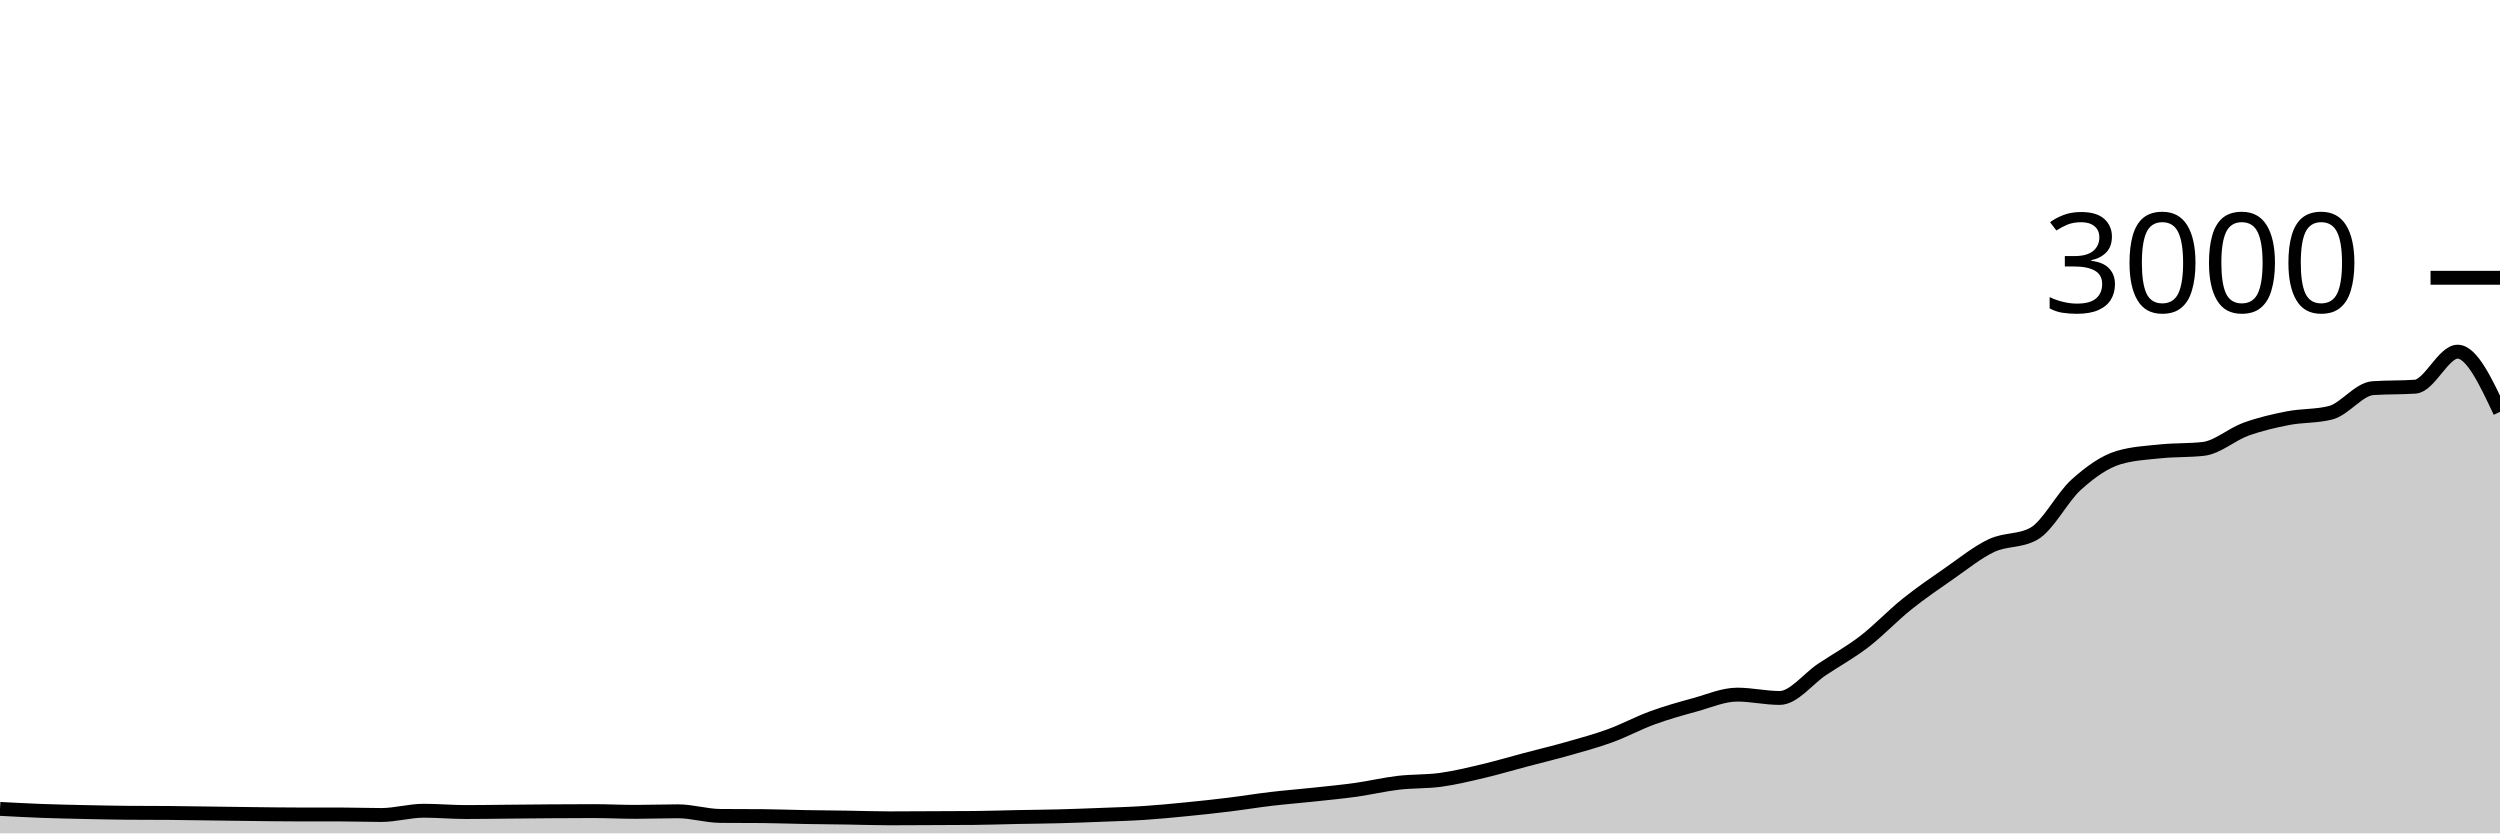
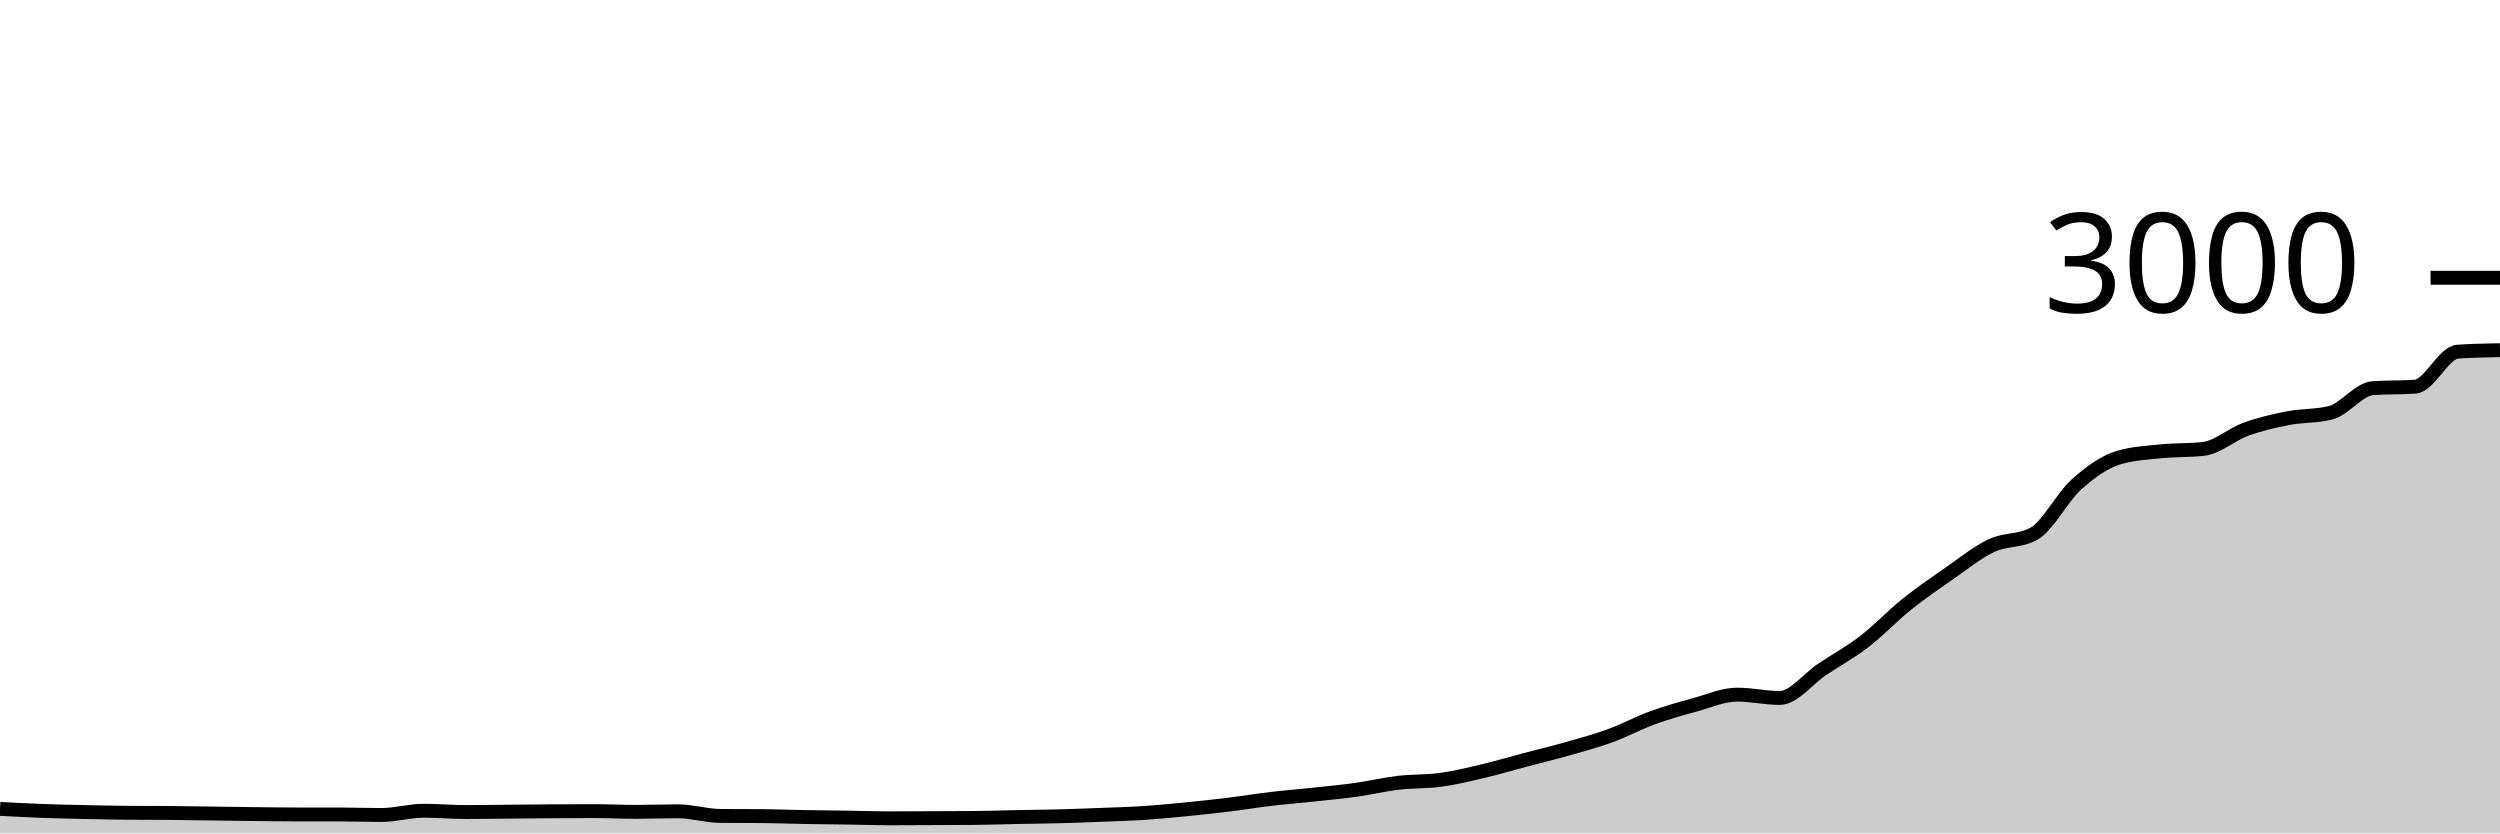
<svg xmlns="http://www.w3.org/2000/svg" viewBox="0 0 180 60">
  <g transform="translate(0,20)">
-     <path class="area" fill="rgba(0, 0, 0, 0.2)" d="M0,38.24C1.017,38.294,2.034,38.349,3.051,38.387C4.068,38.424,5.085,38.444,6.102,38.467C7.119,38.489,8.136,38.511,9.153,38.52C10.169,38.529,11.186,38.524,12.203,38.533C13.22,38.542,14.237,38.56,15.254,38.573C16.271,38.587,17.288,38.602,18.305,38.613C19.322,38.624,20.339,38.64,21.356,38.64C22.373,38.64,23.39,38.64,24.407,38.64C25.424,38.64,26.441,38.68,27.458,38.68C28.475,38.68,29.492,38.373,30.508,38.373C31.525,38.373,32.542,38.467,33.559,38.467C34.576,38.467,35.593,38.449,36.61,38.44C37.627,38.431,38.644,38.42,39.661,38.413C40.678,38.407,41.695,38.4,42.712,38.4C43.729,38.4,44.746,38.453,45.763,38.453C46.78,38.453,47.797,38.413,48.814,38.413C49.831,38.413,50.847,38.738,51.864,38.747C52.881,38.756,53.898,38.751,54.915,38.76C55.932,38.769,56.949,38.809,57.966,38.827C58.983,38.844,60,38.851,61.017,38.867C62.034,38.882,63.051,38.92,64.068,38.92C65.085,38.92,66.102,38.911,67.119,38.907C68.136,38.902,69.153,38.902,70.169,38.893C71.186,38.884,72.203,38.847,73.22,38.827C74.237,38.807,75.254,38.8,76.271,38.773C77.288,38.747,78.305,38.707,79.322,38.667C80.339,38.627,81.356,38.6,82.373,38.533C83.39,38.467,84.407,38.367,85.424,38.267C86.441,38.167,87.458,38.058,88.475,37.933C89.492,37.809,90.508,37.64,91.525,37.52C92.542,37.4,93.559,37.322,94.576,37.213C95.593,37.104,96.61,37.009,97.627,36.867C98.644,36.724,99.661,36.48,100.678,36.36C101.695,36.24,102.712,36.287,103.729,36.147C104.746,36.007,105.763,35.76,106.78,35.52C107.797,35.28,108.814,34.976,109.831,34.707C110.847,34.438,111.864,34.196,112.881,33.907C113.898,33.618,114.915,33.344,115.932,32.973C116.949,32.602,117.966,32.051,118.983,31.68C120,31.309,121.017,31.024,122.034,30.747C123.051,30.469,124.068,30.013,125.085,30.013C126.102,30.013,127.119,30.253,128.136,30.253C129.153,30.253,130.169,28.878,131.186,28.2C132.203,27.522,133.22,26.969,134.237,26.187C135.254,25.404,136.271,24.322,137.288,23.507C138.305,22.691,139.322,21.998,140.339,21.293C141.356,20.589,142.373,19.758,143.39,19.28C144.407,18.802,145.424,18.996,146.441,18.427C147.458,17.858,148.475,15.807,149.492,14.893C150.508,13.98,151.525,13.249,152.542,12.947C153.559,12.644,154.576,12.598,155.593,12.493C156.61,12.389,157.627,12.436,158.644,12.32C159.661,12.204,160.678,11.276,161.695,10.907C162.712,10.538,163.729,10.304,164.746,10.107C165.763,9.909,166.78,9.978,167.797,9.72C168.814,9.462,169.831,8.018,170.847,7.947C171.864,7.876,172.881,7.911,173.898,7.84C174.915,7.769,175.932,5.32,176.949,5.32C177.966,5.32,178.983,7.487,180,9.653L180,40C178.983,40,177.966,40,176.949,40C175.932,40,174.915,40,173.898,40C172.881,40,171.864,40,170.847,40C169.831,40,168.814,40,167.797,40C166.78,40,165.763,40,164.746,40C163.729,40,162.712,40,161.695,40C160.678,40,159.661,40,158.644,40C157.627,40,156.61,40,155.593,40C154.576,40,153.559,40,152.542,40C151.525,40,150.508,40,149.492,40C148.475,40,147.458,40,146.441,40C145.424,40,144.407,40,143.39,40C142.373,40,141.356,40,140.339,40C139.322,40,138.305,40,137.288,40C136.271,40,135.254,40,134.237,40C133.22,40,132.203,40,131.186,40C130.169,40,129.153,40,128.136,40C127.119,40,126.102,40,125.085,40C124.068,40,123.051,40,122.034,40C121.017,40,120,40,118.983,40C117.966,40,116.949,40,115.932,40C114.915,40,113.898,40,112.881,40C111.864,40,110.847,40,109.831,40C108.814,40,107.797,40,106.78,40C105.763,40,104.746,40,103.729,40C102.712,40,101.695,40,100.678,40C99.661,40,98.644,40,97.627,40C96.61,40,95.593,40,94.576,40C93.559,40,92.542,40,91.525,40C90.508,40,89.492,40,88.475,40C87.458,40,86.441,40,85.424,40C84.407,40,83.39,40,82.373,40C81.356,40,80.339,40,79.322,40C78.305,40,77.288,40,76.271,40C75.254,40,74.237,40,73.22,40C72.203,40,71.186,40,70.169,40C69.153,40,68.136,40,67.119,40C66.102,40,65.085,40,64.068,40C63.051,40,62.034,40,61.017,40C60,40,58.983,40,57.966,40C56.949,40,55.932,40,54.915,40C53.898,40,52.881,40,51.864,40C50.847,40,49.831,40,48.814,40C47.797,40,46.78,40,45.763,40C44.746,40,43.729,40,42.712,40C41.695,40,40.678,40,39.661,40C38.644,40,37.627,40,36.61,40C35.593,40,34.576,40,33.559,40C32.542,40,31.525,40,30.508,40C29.492,40,28.475,40,27.458,40C26.441,40,25.424,40,24.407,40C23.39,40,22.373,40,21.356,40C20.339,40,19.322,40,18.305,40C17.288,40,16.271,40,15.254,40C14.237,40,13.22,40,12.203,40C11.186,40,10.169,40,9.153,40C8.136,40,7.119,40,6.102,40C5.085,40,4.068,40,3.051,40C2.034,40,1.017,40,0,40Z" />
-     <path class="line" stroke="black" fill="none" d="M0,38.24C1.017,38.294,2.034,38.349,3.051,38.387C4.068,38.424,5.085,38.444,6.102,38.467C7.119,38.489,8.136,38.511,9.153,38.52C10.169,38.529,11.186,38.524,12.203,38.533C13.22,38.542,14.237,38.56,15.254,38.573C16.271,38.587,17.288,38.602,18.305,38.613C19.322,38.624,20.339,38.64,21.356,38.64C22.373,38.64,23.39,38.64,24.407,38.64C25.424,38.64,26.441,38.68,27.458,38.68C28.475,38.68,29.492,38.373,30.508,38.373C31.525,38.373,32.542,38.467,33.559,38.467C34.576,38.467,35.593,38.449,36.61,38.44C37.627,38.431,38.644,38.42,39.661,38.413C40.678,38.407,41.695,38.4,42.712,38.4C43.729,38.4,44.746,38.453,45.763,38.453C46.78,38.453,47.797,38.413,48.814,38.413C49.831,38.413,50.847,38.738,51.864,38.747C52.881,38.756,53.898,38.751,54.915,38.76C55.932,38.769,56.949,38.809,57.966,38.827C58.983,38.844,60,38.851,61.017,38.867C62.034,38.882,63.051,38.92,64.068,38.92C65.085,38.92,66.102,38.911,67.119,38.907C68.136,38.902,69.153,38.902,70.169,38.893C71.186,38.884,72.203,38.847,73.22,38.827C74.237,38.807,75.254,38.8,76.271,38.773C77.288,38.747,78.305,38.707,79.322,38.667C80.339,38.627,81.356,38.6,82.373,38.533C83.39,38.467,84.407,38.367,85.424,38.267C86.441,38.167,87.458,38.058,88.475,37.933C89.492,37.809,90.508,37.64,91.525,37.52C92.542,37.4,93.559,37.322,94.576,37.213C95.593,37.104,96.61,37.009,97.627,36.867C98.644,36.724,99.661,36.48,100.678,36.36C101.695,36.24,102.712,36.287,103.729,36.147C104.746,36.007,105.763,35.76,106.78,35.52C107.797,35.28,108.814,34.976,109.831,34.707C110.847,34.438,111.864,34.196,112.881,33.907C113.898,33.618,114.915,33.344,115.932,32.973C116.949,32.602,117.966,32.051,118.983,31.68C120,31.309,121.017,31.024,122.034,30.747C123.051,30.469,124.068,30.013,125.085,30.013C126.102,30.013,127.119,30.253,128.136,30.253C129.153,30.253,130.169,28.878,131.186,28.2C132.203,27.522,133.22,26.969,134.237,26.187C135.254,25.404,136.271,24.322,137.288,23.507C138.305,22.691,139.322,21.998,140.339,21.293C141.356,20.589,142.373,19.758,143.39,19.28C144.407,18.802,145.424,18.996,146.441,18.427C147.458,17.858,148.475,15.807,149.492,14.893C150.508,13.98,151.525,13.249,152.542,12.947C153.559,12.644,154.576,12.598,155.593,12.493C156.61,12.389,157.627,12.436,158.644,12.32C159.661,12.204,160.678,11.276,161.695,10.907C162.712,10.538,163.729,10.304,164.746,10.107C165.763,9.909,166.78,9.978,167.797,9.72C168.814,9.462,169.831,8.018,170.847,7.947C171.864,7.876,172.881,7.911,173.898,7.84C174.915,7.769,175.932,5.32,176.949,5.32C177.966,5.32,178.983,7.487,180,9.653" />
+     <path class="area" fill="rgba(0, 0, 0, 0.2)" d="M0,38.24C1.017,38.294,2.034,38.349,3.051,38.387C4.068,38.424,5.085,38.444,6.102,38.467C7.119,38.489,8.136,38.511,9.153,38.52C10.169,38.529,11.186,38.524,12.203,38.533C13.22,38.542,14.237,38.56,15.254,38.573C16.271,38.587,17.288,38.602,18.305,38.613C19.322,38.624,20.339,38.64,21.356,38.64C22.373,38.64,23.39,38.64,24.407,38.64C25.424,38.64,26.441,38.68,27.458,38.68C28.475,38.68,29.492,38.373,30.508,38.373C31.525,38.373,32.542,38.467,33.559,38.467C34.576,38.467,35.593,38.449,36.61,38.44C37.627,38.431,38.644,38.42,39.661,38.413C40.678,38.407,41.695,38.4,42.712,38.4C43.729,38.4,44.746,38.453,45.763,38.453C46.78,38.453,47.797,38.413,48.814,38.413C49.831,38.413,50.847,38.738,51.864,38.747C52.881,38.756,53.898,38.751,54.915,38.76C55.932,38.769,56.949,38.809,57.966,38.827C58.983,38.844,60,38.851,61.017,38.867C62.034,38.882,63.051,38.92,64.068,38.92C65.085,38.92,66.102,38.911,67.119,38.907C68.136,38.902,69.153,38.902,70.169,38.893C71.186,38.884,72.203,38.847,73.22,38.827C74.237,38.807,75.254,38.8,76.271,38.773C77.288,38.747,78.305,38.707,79.322,38.667C80.339,38.627,81.356,38.6,82.373,38.533C83.39,38.467,84.407,38.367,85.424,38.267C86.441,38.167,87.458,38.058,88.475,37.933C89.492,37.809,90.508,37.64,91.525,37.52C92.542,37.4,93.559,37.322,94.576,37.213C95.593,37.104,96.61,37.009,97.627,36.867C98.644,36.724,99.661,36.48,100.678,36.36C101.695,36.24,102.712,36.287,103.729,36.147C104.746,36.007,105.763,35.76,106.78,35.52C107.797,35.28,108.814,34.976,109.831,34.707C110.847,34.438,111.864,34.196,112.881,33.907C113.898,33.618,114.915,33.344,115.932,32.973C116.949,32.602,117.966,32.051,118.983,31.68C120,31.309,121.017,31.024,122.034,30.747C123.051,30.469,124.068,30.013,125.085,30.013C126.102,30.013,127.119,30.253,128.136,30.253C129.153,30.253,130.169,28.878,131.186,28.2C132.203,27.522,133.22,26.969,134.237,26.187C135.254,25.404,136.271,24.322,137.288,23.507C138.305,22.691,139.322,21.998,140.339,21.293C141.356,20.589,142.373,19.758,143.39,19.28C144.407,18.802,145.424,18.996,146.441,18.427C147.458,17.858,148.475,15.807,149.492,14.893C150.508,13.98,151.525,13.249,152.542,12.947C153.559,12.644,154.576,12.598,155.593,12.493C156.61,12.389,157.627,12.436,158.644,12.32C159.661,12.204,160.678,11.276,161.695,10.907C162.712,10.538,163.729,10.304,164.746,10.107C165.763,9.909,166.78,9.978,167.797,9.72C168.814,9.462,169.831,8.018,170.847,7.947C171.864,7.876,172.881,7.911,173.898,7.84C174.915,7.769,175.932,5.391,176.949,5.32C177.966,5.249,178.983,5.231,180,5.213L180,40C178.983,40,177.966,40,176.949,40C175.932,40,174.915,40,173.898,40C172.881,40,171.864,40,170.847,40C169.831,40,168.814,40,167.797,40C166.78,40,165.763,40,164.746,40C163.729,40,162.712,40,161.695,40C160.678,40,159.661,40,158.644,40C157.627,40,156.61,40,155.593,40C154.576,40,153.559,40,152.542,40C151.525,40,150.508,40,149.492,40C148.475,40,147.458,40,146.441,40C145.424,40,144.407,40,143.39,40C142.373,40,141.356,40,140.339,40C139.322,40,138.305,40,137.288,40C136.271,40,135.254,40,134.237,40C133.22,40,132.203,40,131.186,40C130.169,40,129.153,40,128.136,40C127.119,40,126.102,40,125.085,40C124.068,40,123.051,40,122.034,40C121.017,40,120,40,118.983,40C117.966,40,116.949,40,115.932,40C114.915,40,113.898,40,112.881,40C111.864,40,110.847,40,109.831,40C108.814,40,107.797,40,106.78,40C105.763,40,104.746,40,103.729,40C102.712,40,101.695,40,100.678,40C99.661,40,98.644,40,97.627,40C96.61,40,95.593,40,94.576,40C93.559,40,92.542,40,91.525,40C90.508,40,89.492,40,88.475,40C87.458,40,86.441,40,85.424,40C84.407,40,83.39,40,82.373,40C81.356,40,80.339,40,79.322,40C78.305,40,77.288,40,76.271,40C75.254,40,74.237,40,73.22,40C72.203,40,71.186,40,70.169,40C69.153,40,68.136,40,67.119,40C66.102,40,65.085,40,64.068,40C63.051,40,62.034,40,61.017,40C60,40,58.983,40,57.966,40C56.949,40,55.932,40,54.915,40C53.898,40,52.881,40,51.864,40C50.847,40,49.831,40,48.814,40C47.797,40,46.78,40,45.763,40C44.746,40,43.729,40,42.712,40C41.695,40,40.678,40,39.661,40C38.644,40,37.627,40,36.61,40C35.593,40,34.576,40,33.559,40C32.542,40,31.525,40,30.508,40C29.492,40,28.475,40,27.458,40C26.441,40,25.424,40,24.407,40C23.39,40,22.373,40,21.356,40C20.339,40,19.322,40,18.305,40C17.288,40,16.271,40,15.254,40C14.237,40,13.22,40,12.203,40C11.186,40,10.169,40,9.153,40C8.136,40,7.119,40,6.102,40C5.085,40,4.068,40,3.051,40C2.034,40,1.017,40,0,40Z" />
+     <path class="line" stroke="black" fill="none" d="M0,38.24C1.017,38.294,2.034,38.349,3.051,38.387C4.068,38.424,5.085,38.444,6.102,38.467C7.119,38.489,8.136,38.511,9.153,38.52C10.169,38.529,11.186,38.524,12.203,38.533C13.22,38.542,14.237,38.56,15.254,38.573C16.271,38.587,17.288,38.602,18.305,38.613C19.322,38.624,20.339,38.64,21.356,38.64C22.373,38.64,23.39,38.64,24.407,38.64C25.424,38.64,26.441,38.68,27.458,38.68C28.475,38.68,29.492,38.373,30.508,38.373C31.525,38.373,32.542,38.467,33.559,38.467C34.576,38.467,35.593,38.449,36.61,38.44C37.627,38.431,38.644,38.42,39.661,38.413C40.678,38.407,41.695,38.4,42.712,38.4C43.729,38.4,44.746,38.453,45.763,38.453C46.78,38.453,47.797,38.413,48.814,38.413C49.831,38.413,50.847,38.738,51.864,38.747C52.881,38.756,53.898,38.751,54.915,38.76C55.932,38.769,56.949,38.809,57.966,38.827C58.983,38.844,60,38.851,61.017,38.867C62.034,38.882,63.051,38.92,64.068,38.92C65.085,38.92,66.102,38.911,67.119,38.907C68.136,38.902,69.153,38.902,70.169,38.893C71.186,38.884,72.203,38.847,73.22,38.827C74.237,38.807,75.254,38.8,76.271,38.773C77.288,38.747,78.305,38.707,79.322,38.667C80.339,38.627,81.356,38.6,82.373,38.533C83.39,38.467,84.407,38.367,85.424,38.267C86.441,38.167,87.458,38.058,88.475,37.933C89.492,37.809,90.508,37.64,91.525,37.52C92.542,37.4,93.559,37.322,94.576,37.213C95.593,37.104,96.61,37.009,97.627,36.867C98.644,36.724,99.661,36.48,100.678,36.36C101.695,36.24,102.712,36.287,103.729,36.147C104.746,36.007,105.763,35.76,106.78,35.52C107.797,35.28,108.814,34.976,109.831,34.707C110.847,34.438,111.864,34.196,112.881,33.907C113.898,33.618,114.915,33.344,115.932,32.973C116.949,32.602,117.966,32.051,118.983,31.68C120,31.309,121.017,31.024,122.034,30.747C123.051,30.469,124.068,30.013,125.085,30.013C126.102,30.013,127.119,30.253,128.136,30.253C129.153,30.253,130.169,28.878,131.186,28.2C132.203,27.522,133.22,26.969,134.237,26.187C135.254,25.404,136.271,24.322,137.288,23.507C138.305,22.691,139.322,21.998,140.339,21.293C141.356,20.589,142.373,19.758,143.39,19.28C144.407,18.802,145.424,18.996,146.441,18.427C147.458,17.858,148.475,15.807,149.492,14.893C150.508,13.98,151.525,13.249,152.542,12.947C153.559,12.644,154.576,12.598,155.593,12.493C156.61,12.389,157.627,12.436,158.644,12.32C159.661,12.204,160.678,11.276,161.695,10.907C162.712,10.538,163.729,10.304,164.746,10.107C165.763,9.909,166.78,9.978,167.797,9.72C168.814,9.462,169.831,8.018,170.847,7.947C171.864,7.876,172.881,7.911,173.898,7.84C174.915,7.769,175.932,5.391,176.949,5.32C177.966,5.249,178.983,5.231,180,5.213" />
    <path class="axis-ceiling" stroke-width="1" stroke="black" fill="none" d="M175,0L180,0" />
    <text class="axis-ceiling-label" font-family="sans-serif" text-anchor="end" font-size="10px" x="170" y="2.5">3000</text>
  </g>
</svg>
